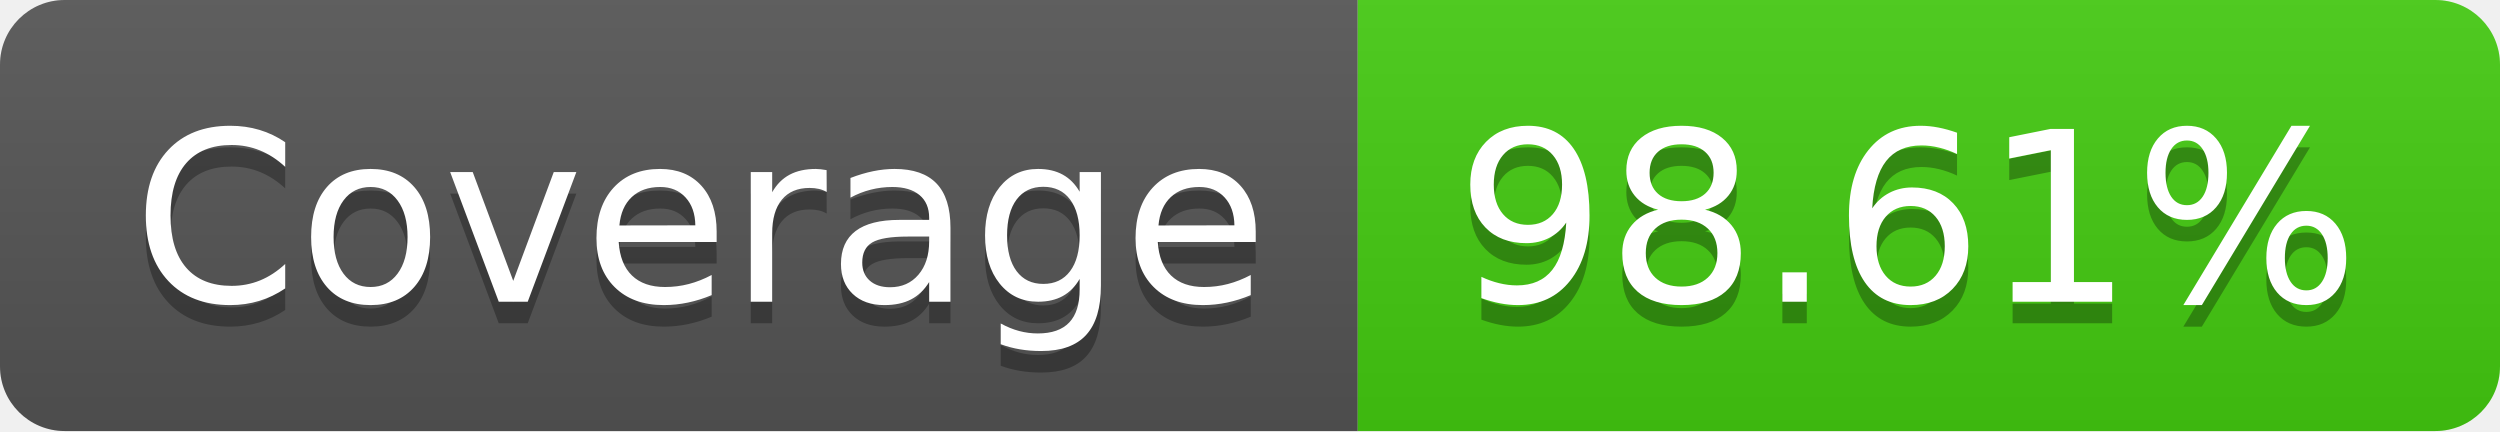
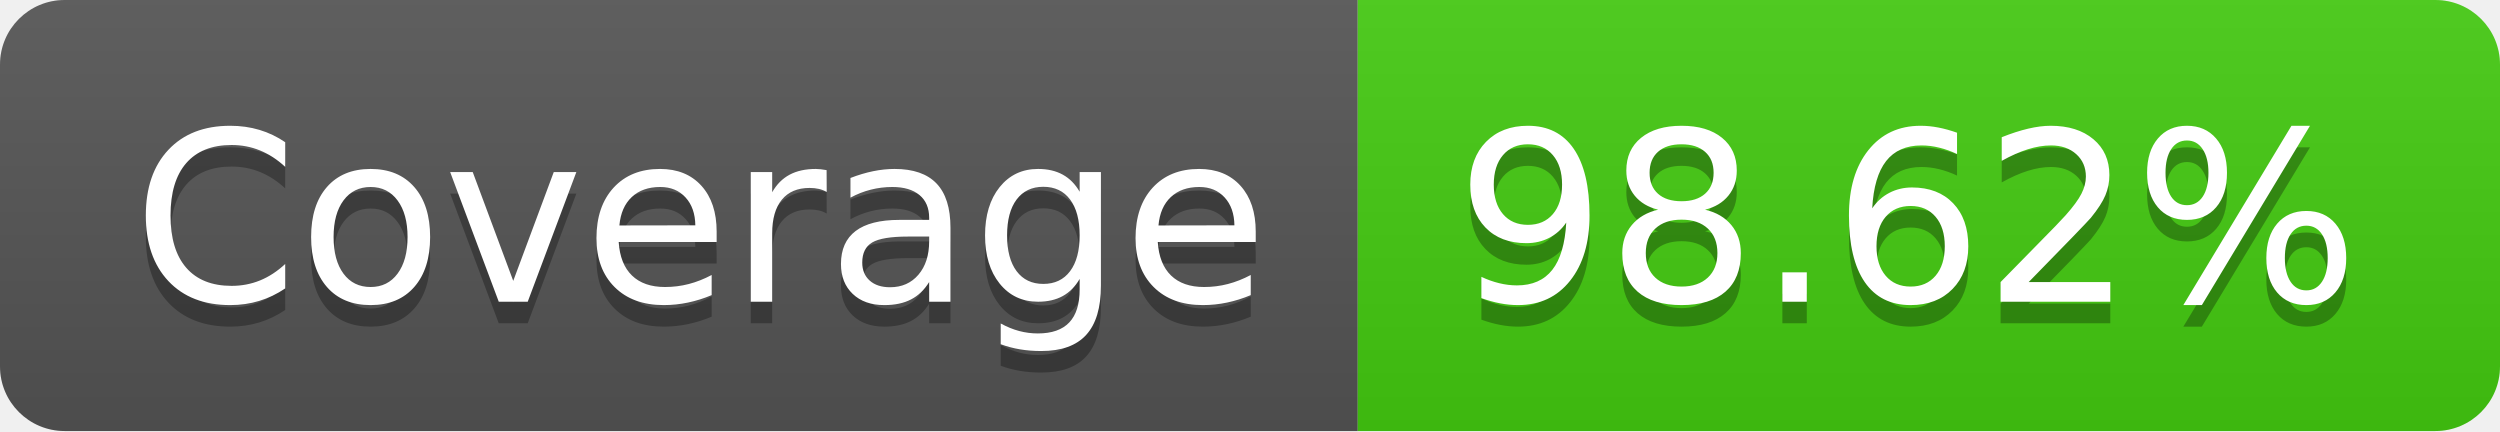
- <svg xmlns="http://www.w3.org/2000/svg" width="116" height="20" role="img" aria-label="Coverage: 98.61%">
+ <svg xmlns="http://www.w3.org/2000/svg" width="116" height="20" role="img" aria-label="Coverage: 98.62%">
  <linearGradient id="s" x2="0" y2="100%">
    <stop offset="0" stop-color="#bbb" stop-opacity=".1" />
    <stop offset="1" stop-opacity=".1" />
  </linearGradient>
  <clipPath id="r">
    <rect width="116" height="20" rx="3" fill="#fff" />
  </clipPath>
  <g clip-path="url(#r)">
    <rect width="63" height="20" fill="#555" />
    <rect x="63" width="53" height="20" fill="#4c1" />
    <rect width="116" height="20" fill="url(#s)" />
  </g>
  <g fill="#fff" text-anchor="middle" font-family="Verdana,Geneva,DejaVu Sans,sans-serif" text-rendering="geometricPrecision" font-size="110">
    <text aria-hidden="true" x="325" y="150" fill="#010101" fill-opacity=".3" transform="scale(.1)" textLength="530">Coverage</text>
    <text x="325" y="140" transform="scale(.1)" fill="#fff" textLength="530">Coverage</text>
-     <text aria-hidden="true" x="885" y="150" fill="#010101" fill-opacity=".3" transform="scale(.1)" textLength="430">98.61%</text>
-     <text x="885" y="140" transform="scale(.1)" fill="#fff" textLength="430">98.61%</text>
+     <text aria-hidden="true" x="885" y="150" fill="#010101" fill-opacity=".3" transform="scale(.1)" textLength="430">98.62%</text>
+     <text x="885" y="140" transform="scale(.1)" fill="#fff" textLength="430">98.62%</text>
  </g>
</svg>
